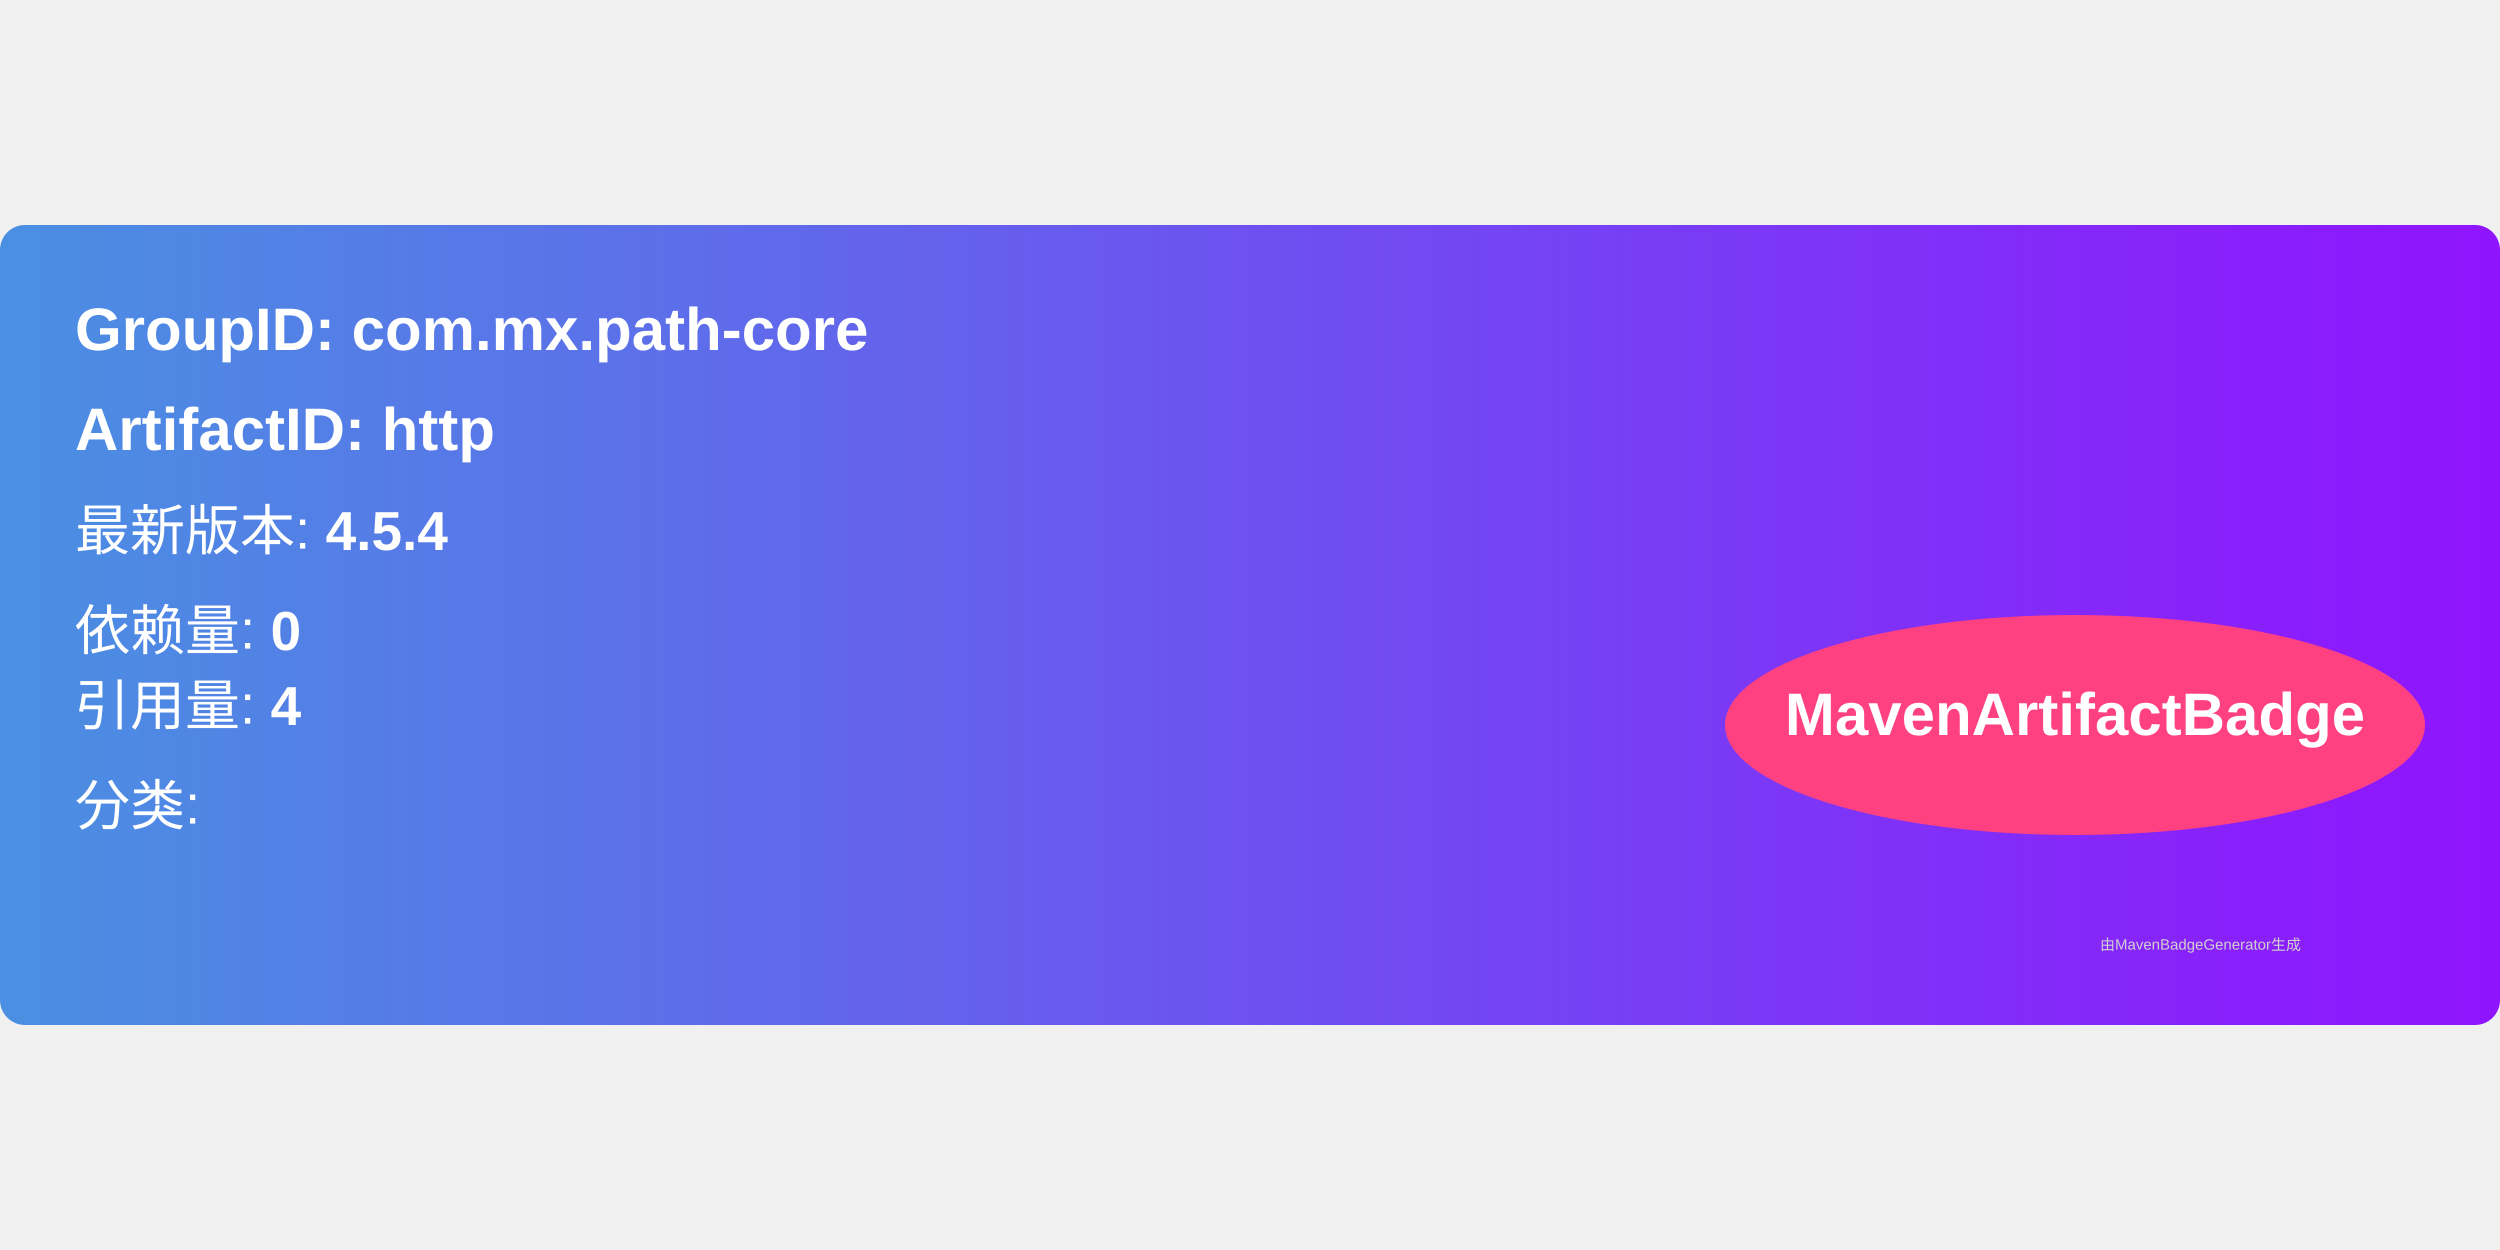
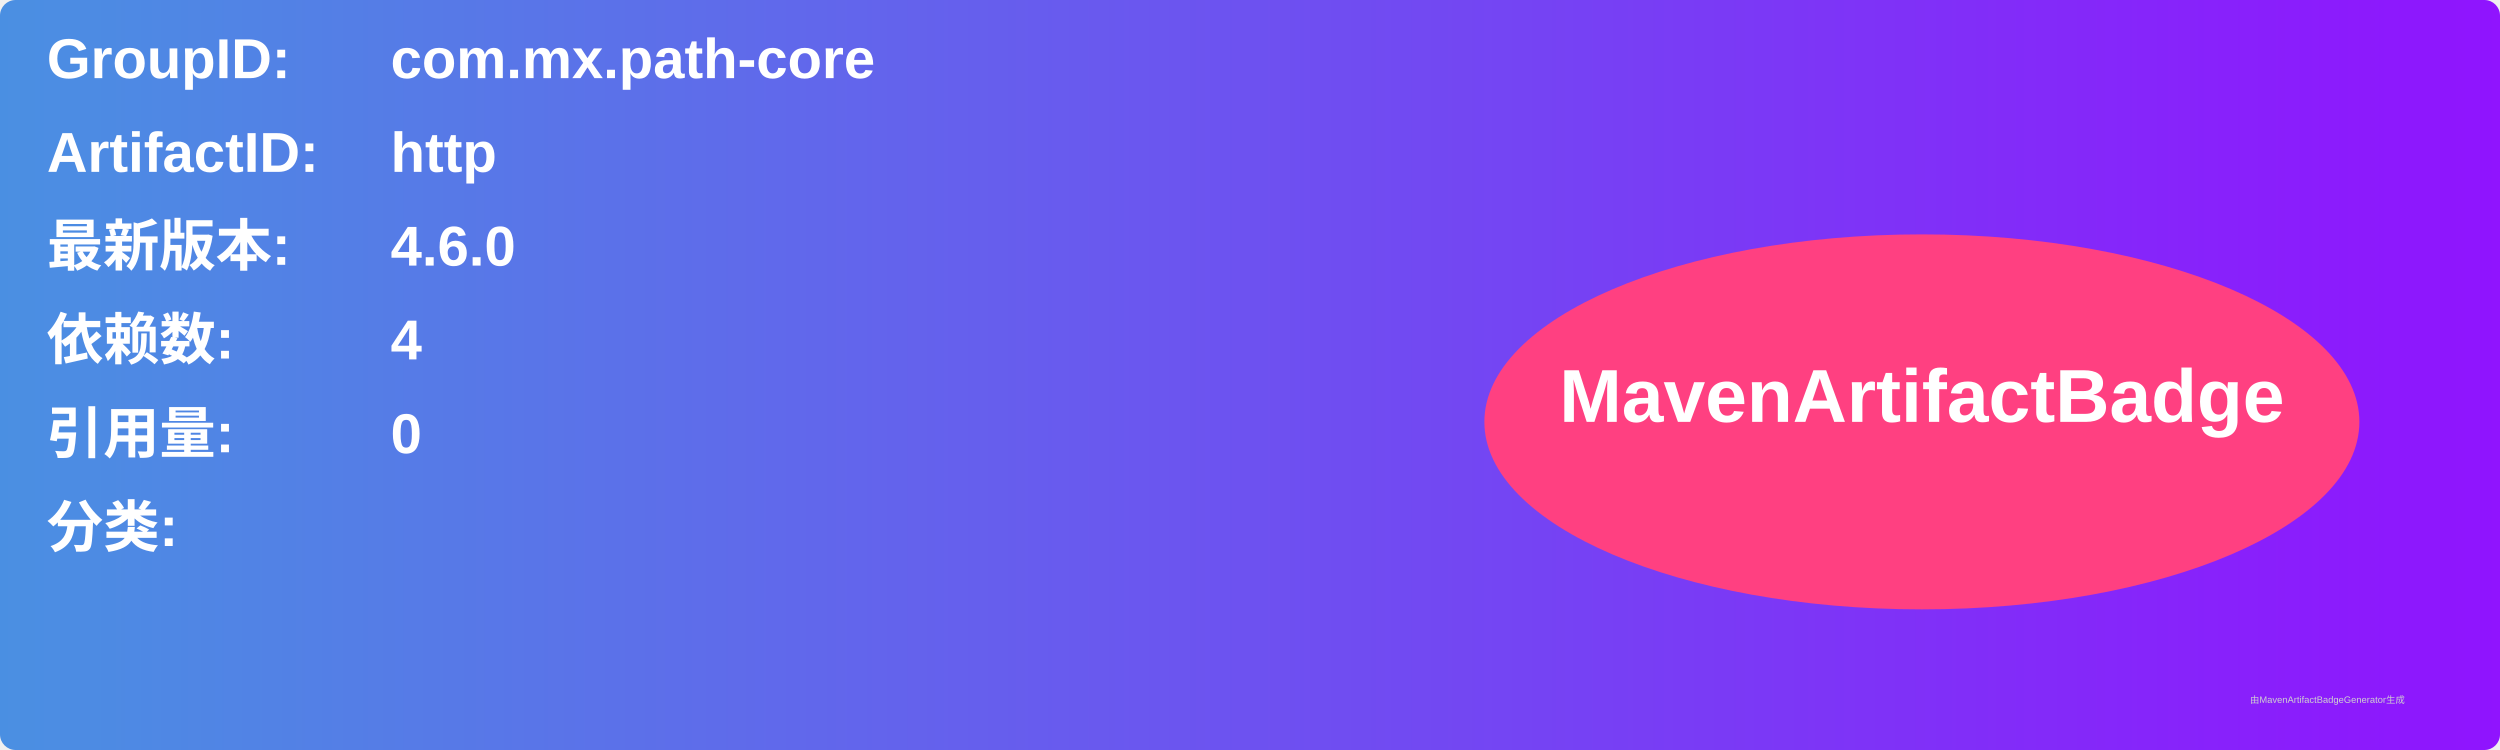
- <svg xmlns="http://www.w3.org/2000/svg" width="300" height="150" viewBox="0 0 500 160">
+ <svg xmlns="http://www.w3.org/2000/svg" width="800" height="240" viewBox="0 0 800 240">
  <linearGradient id="grad" x1="0%" y1="0%" x2="100%" y2="0%">
    <stop offset="0%" stop-color="#4a90e2" />
    <stop offset="100%" stop-color="#9013fe" />
  </linearGradient>
  <rect width="100%" height="100%" rx="5" ry="5" fill="url(#grad)" />
  <g transform="translate(15, 15)">
-     <text x="0" y="10" font-family="Arial" font-size="12" fill="white" font-weight="bold" width="260">
-       GroupID:   com.mx.path-core
+     <text x="0" y="10" font-family="Arial" font-size="18" fill="white" font-weight="bold" width="260">GroupID:</text>
+     <text x="110" y="10" font-family="Arial" font-size="18" fill="white" font-weight="bold" width="460">com.mx.path-core</text>
+     <text x="0" y="40" font-family="Arial" font-size="18" fill="white" font-weight="bold" width="260">ArtifactID:</text>
+     <text x="110" y="40" font-family="Arial" font-size="18" fill="white" font-weight="bold" width="460">http</text>
+     <text x="0" y="70" font-family="Arial" font-size="18" fill="white" font-weight="bold">最新版本:</text>
+     <text x="110" y="70" font-family="Arial" font-size="18" fill="white" font-weight="bold">
+       <tspan font-weight="bold">4.6.0</tspan>
    </text>
-     <text x="0" y="30" font-family="Arial" font-size="12" fill="white" font-weight="bold" width="260">
-       ArtifactID: http
+     <text x="0" y="100" font-family="Arial" font-size="18" fill="white" font-weight="bold">依赖数: </text>
+     <text x="110" y="100" font-family="Arial" font-size="18" fill="white">
+       <tspan font-weight="bold">4</tspan>
    </text>
-     <text x="0" y="50" font-family="Arial" font-size="11" fill="white">
-       最新版本: <tspan font-weight="bold">4.5.4</tspan>
+     <text x="0" y="130" font-family="Arial" font-size="18" fill="white" font-weight="bold">引用量: </text>
+     <text x="110" y="130" font-family="Arial" font-size="18" fill="white">
+       <tspan font-weight="bold">0</tspan>
    </text>
-     <text x="0" y="70" font-family="Arial" font-size="11" fill="white">
-       依赖量: <tspan font-weight="bold">0</tspan>
+     <text x="0" y="160" font-family="Arial" font-size="18" fill="white" font-weight="bold">分类:</text>
+     <text x="10" y="190" font-family="Arial" font-size="10" fill="white">
+       <tspan font-weight="bold" />
    </text>
-     <text x="0" y="85" font-family="Arial" font-size="11" fill="white">
-       引用量: <tspan font-weight="bold">4</tspan>
-     </text>
-     <text x="0" y="105" font-family="Arial" font-size="11" fill="white">
-       分类: <tspan font-weight="bold" />
-     </text>
-     <ellipse cx="400" cy="85" rx="70" ry="22" fill="#ff4081" />
-     <text x="400" y="87" text-anchor="middle" font-family="Arial" font-size="12" fill="white" font-weight="bold">MavenArtifactBadge</text>
+     <ellipse cx="600" cy="120" rx="140" ry="60" fill="#ff4081" />
+     <text x="600" y="120" text-anchor="middle" font-family="Arial" font-size="24" fill="white" font-weight="bold">MavenArtifactBadge</text>
  </g>
-   <text x="420" y="145" font-family="Arial" font-size="3" fill="#d0d0d0">
-     由MavenBadgeGenerator生成
-   </text>
+   <text x="720" y="225" font-family="Arial" font-size="3" fill="#d0d0d0">由MavenArtifactBadgeGenerator生成</text>
</svg>
